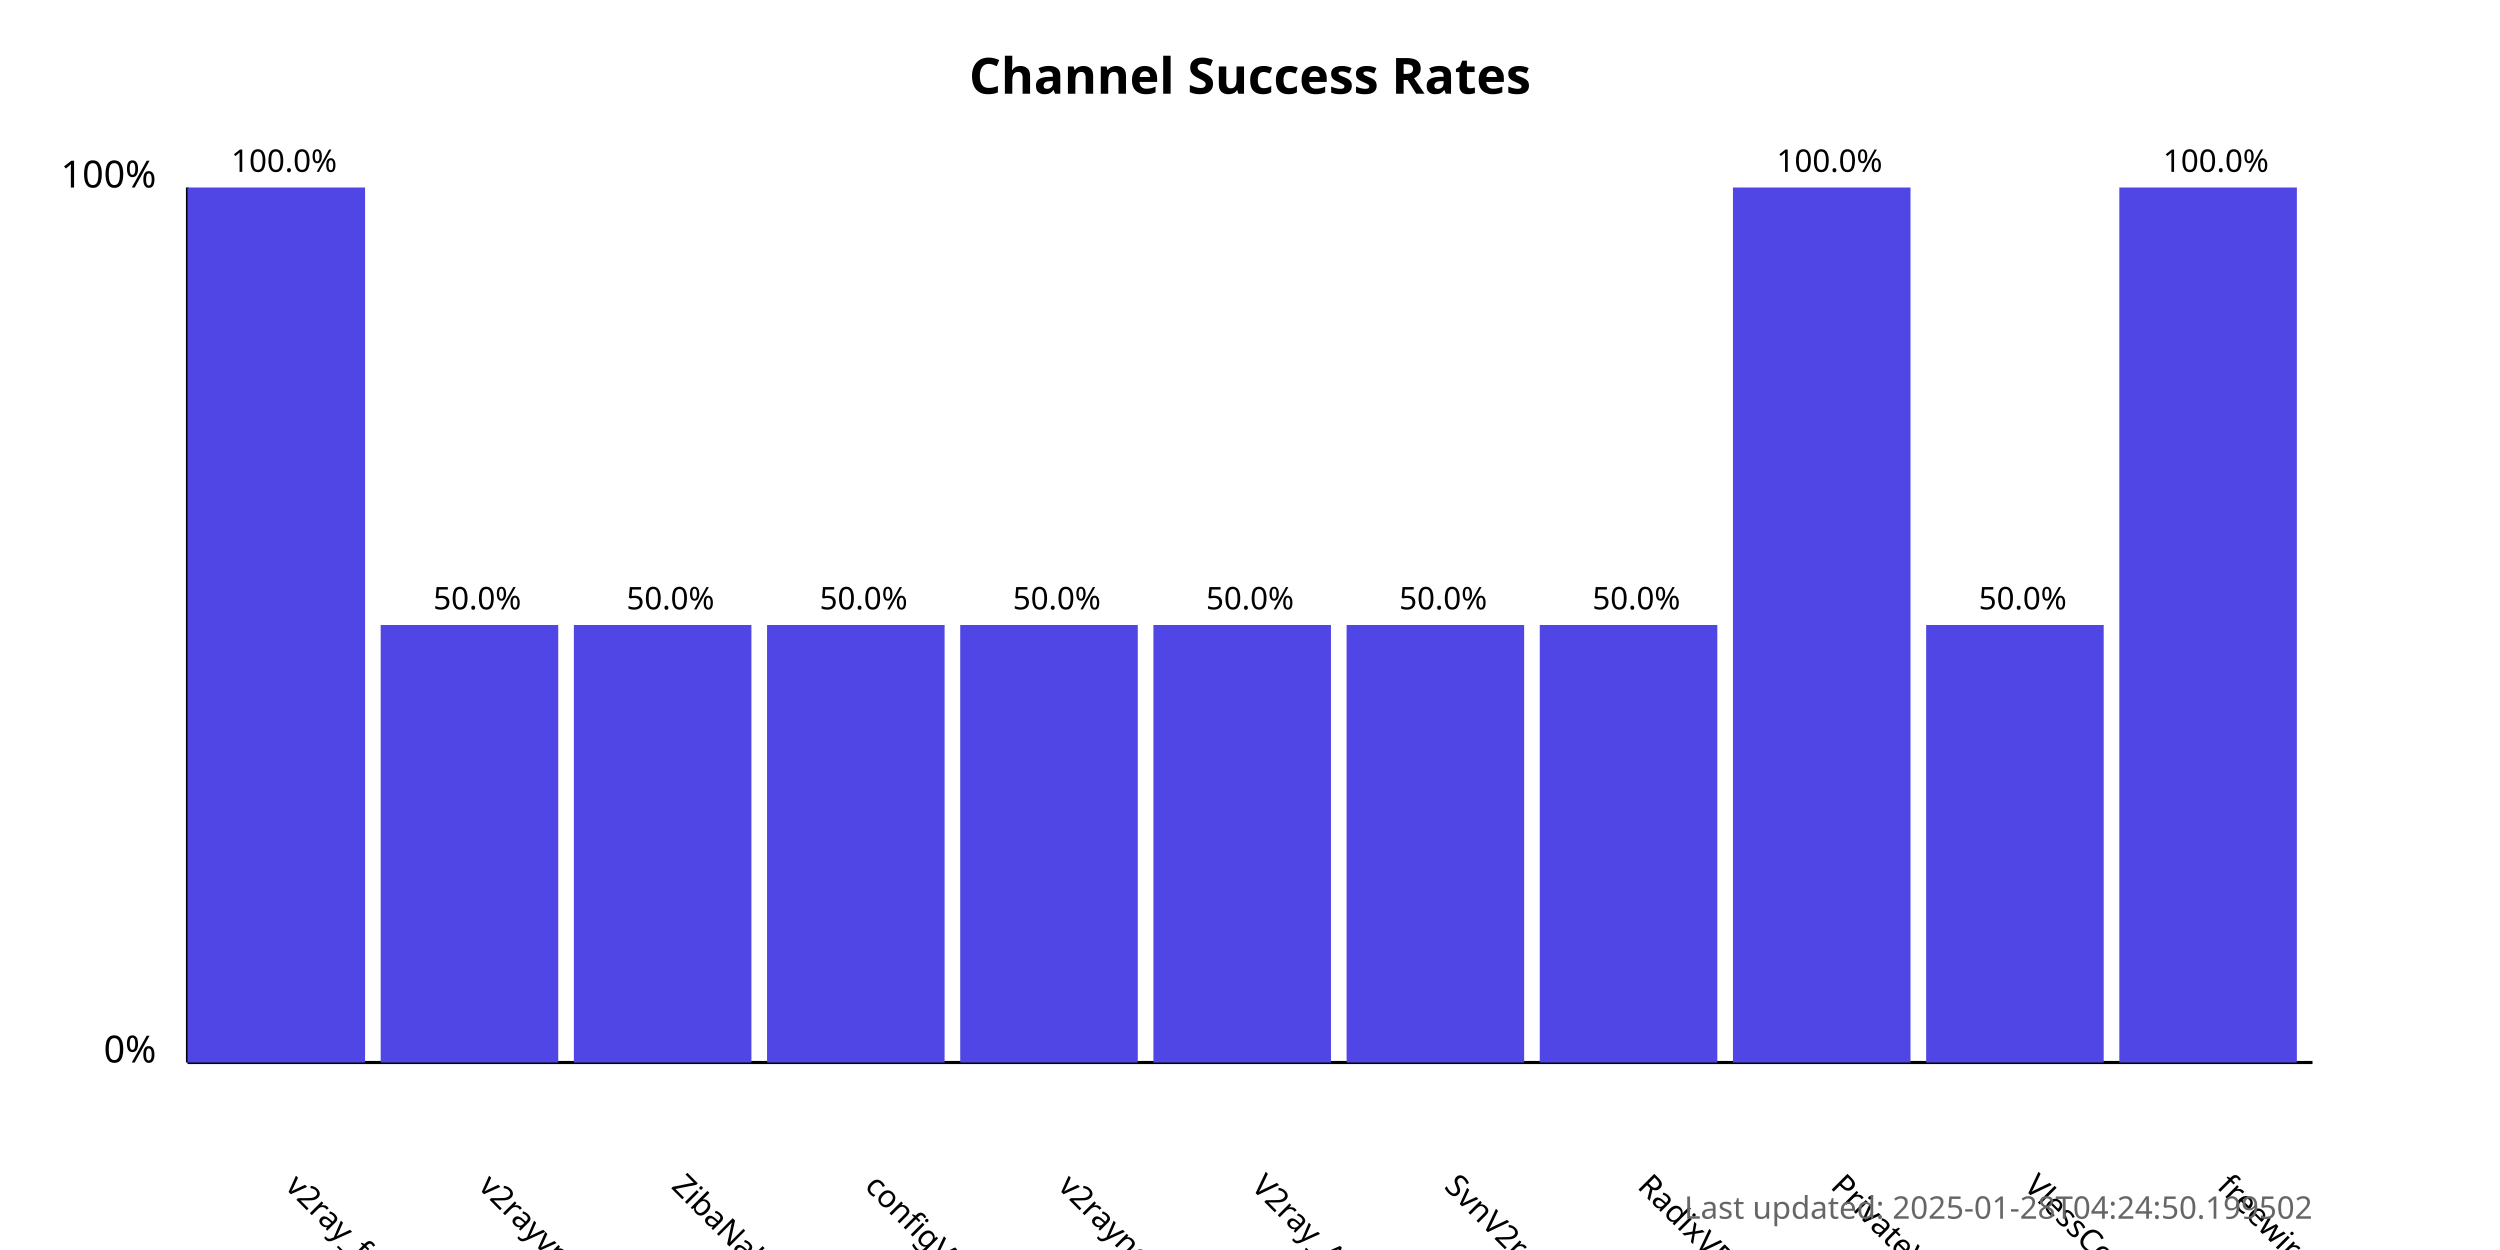
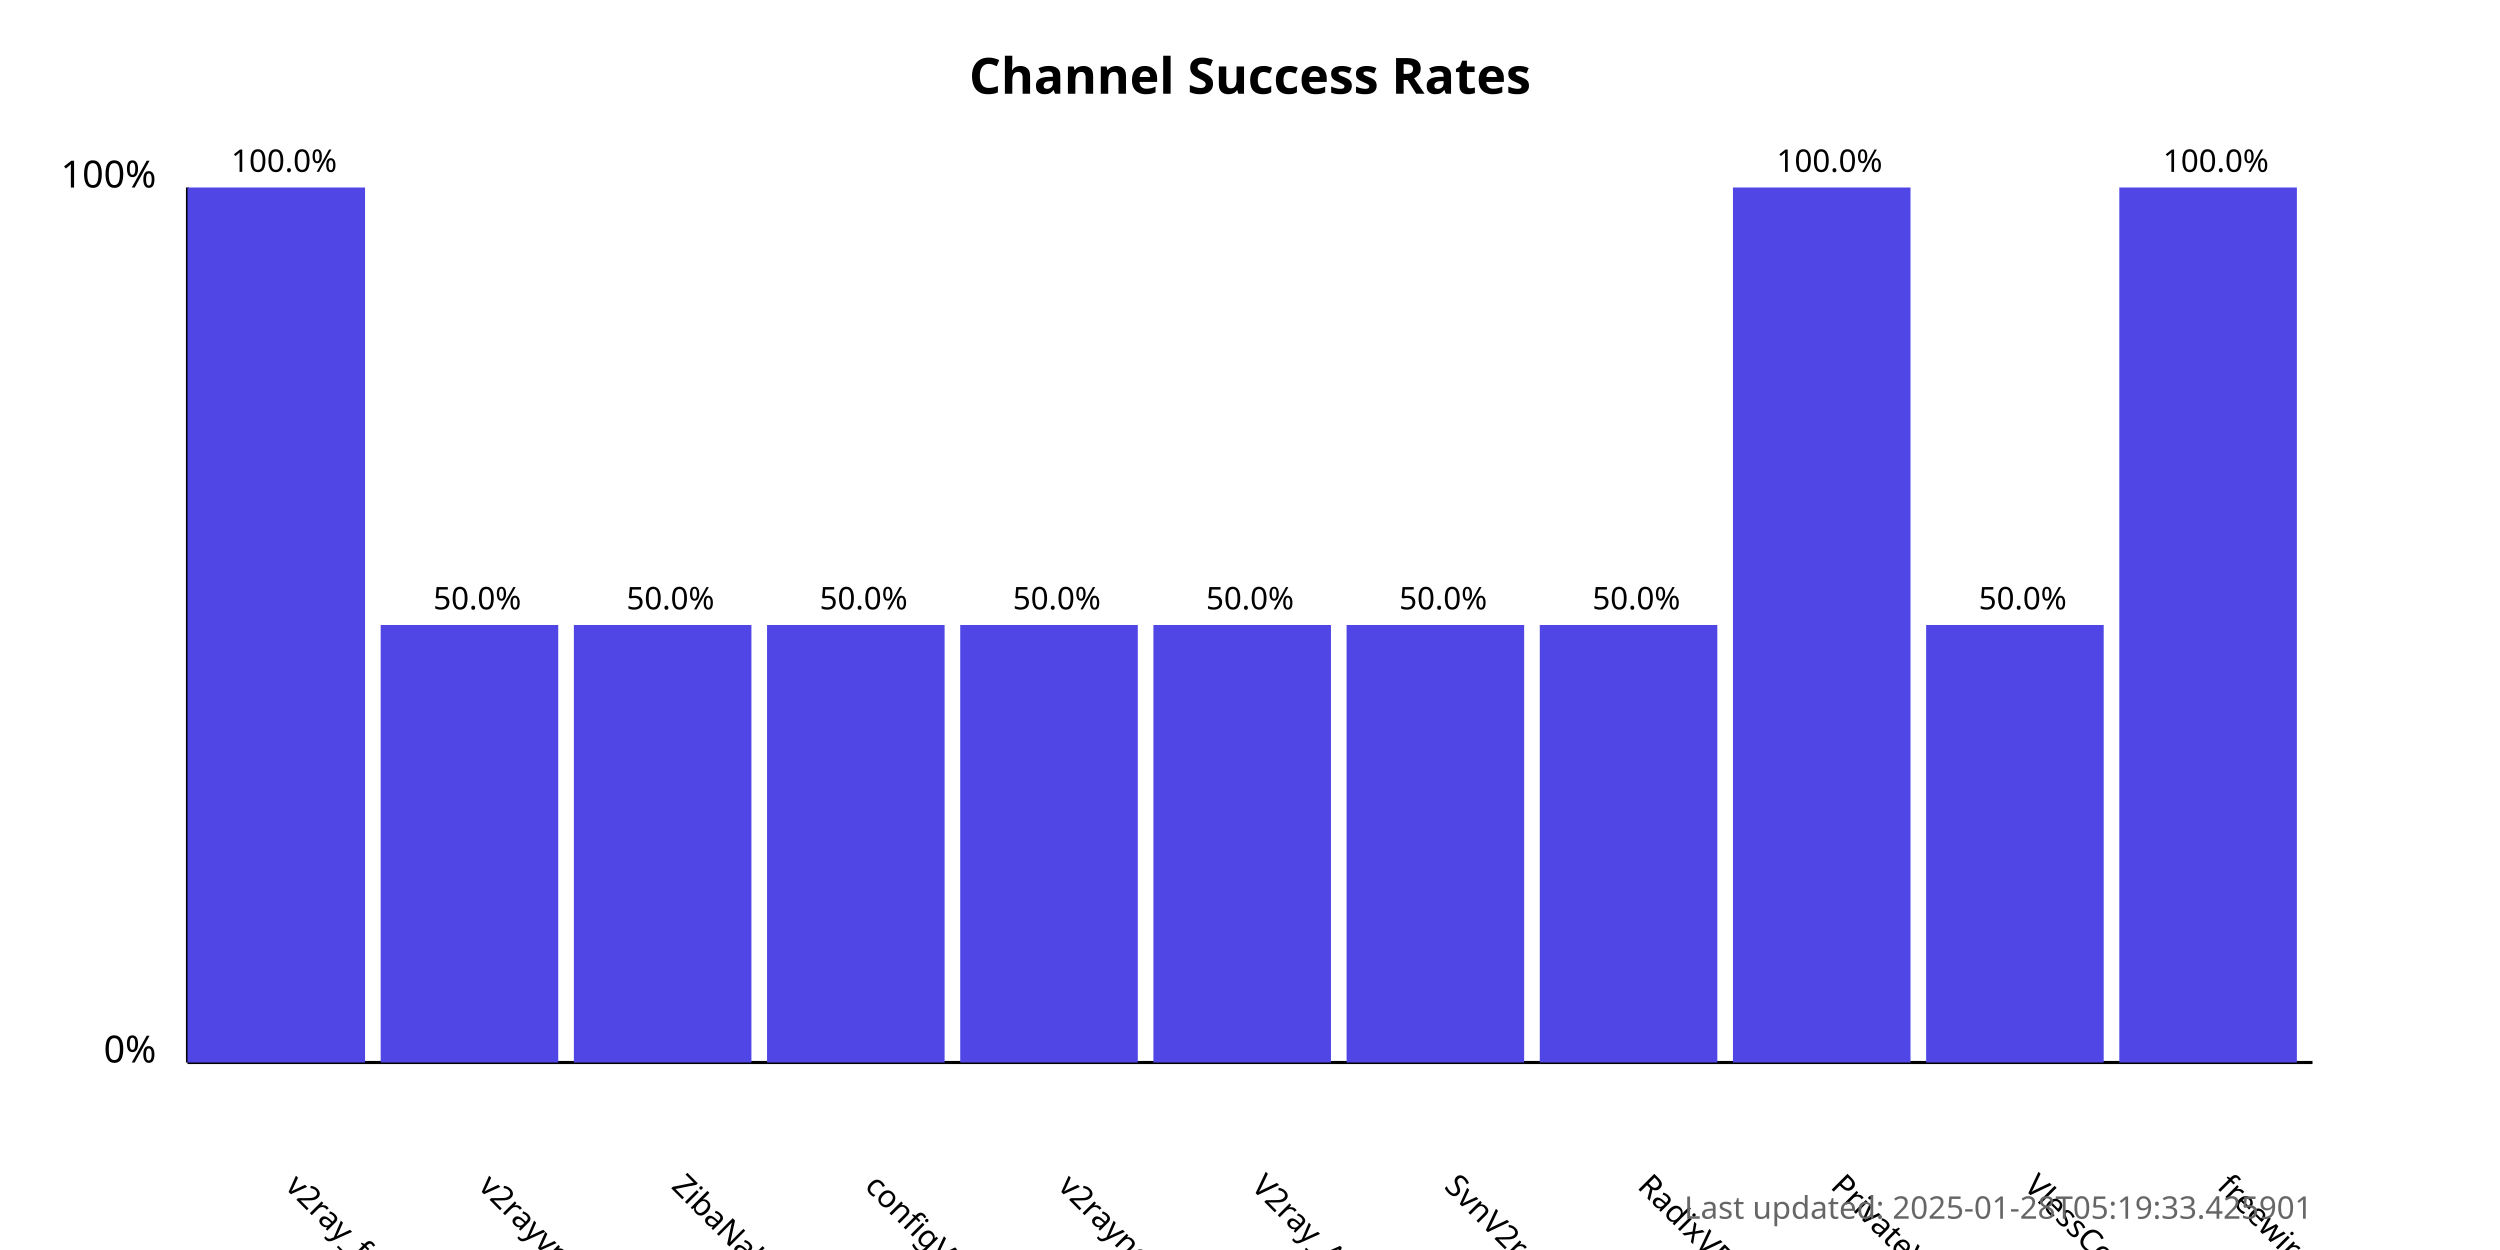
<svg xmlns="http://www.w3.org/2000/svg" width="800" height="400">
  <style>
            .chart-title { font: bold 16px sans-serif; }
            .axis-label { font: 12px sans-serif; }
            .tick-label { font: 10px sans-serif; }
            .bar { fill: #4f46e5; }
            .bar:hover { fill: #6366f1; }
            .timestamp { font: 10px sans-serif; fill: #666; }
        </style>
  <text x="400.0" y="30" text-anchor="middle" class="chart-title">
            Channel Success Rates
        </text>
  <line x1="60" y1="340" x2="60" y2="60" stroke="black" stroke-width="1" />
  <line x1="60" y1="340" x2="740" y2="340" stroke="black" stroke-width="1" />
  <text x="50" y="340" text-anchor="end" class="axis-label">0%</text>
  <text x="50" y="60" text-anchor="end" class="axis-label">100%</text>
  <g>
    <rect x="60" y="60.0" width="56.818" height="280.0" class="bar" />
    <text x="90.909" y="380" transform="rotate(45, 90.90909, 380)" text-anchor="start" class="tick-label">
                v2ray_free_conf
            </text>
    <text x="90.909" y="55.0" text-anchor="middle" class="tick-label">
                100.0%
            </text>
  </g>
  <g>
    <rect x="121.818" y="200.0" width="56.818" height="140.0" class="bar" />
    <text x="152.727" y="380" transform="rotate(45, 152.7273, 380)" text-anchor="start" class="tick-label">
                v2rayvpno
            </text>
    <text x="152.727" y="195.0" text-anchor="middle" class="tick-label">
                50.0%
            </text>
  </g>
  <g>
    <rect x="183.636" y="200.0" width="56.818" height="140.0" class="bar" />
    <text x="214.545" y="380" transform="rotate(45, 214.5455, 380)" text-anchor="start" class="tick-label">
                ZibaNabz
            </text>
    <text x="214.545" y="195.0" text-anchor="middle" class="tick-label">
                50.0%
            </text>
  </g>
  <g>
    <rect x="245.455" y="200.0" width="56.818" height="140.0" class="bar" />
    <text x="276.364" y="380" transform="rotate(45, 276.3636, 380)" text-anchor="start" class="tick-label">
                configV2rayForFree
            </text>
    <text x="276.364" y="195.0" text-anchor="middle" class="tick-label">
                50.0%
            </text>
  </g>
  <g>
    <rect x="307.273" y="200.0" width="56.818" height="140.0" class="bar" />
    <text x="338.182" y="380" transform="rotate(45, 338.1818, 380)" text-anchor="start" class="tick-label">
                v2rayngvpn
            </text>
    <text x="338.182" y="195.0" text-anchor="middle" class="tick-label">
                50.0%
            </text>
  </g>
  <g>
    <rect x="369.091" y="200.0" width="56.818" height="140.0" class="bar" />
    <text x="400.0" y="380" transform="rotate(45, 400.0, 380)" text-anchor="start" class="tick-label">
                V2ray_Alpha
            </text>
    <text x="400.0" y="195.0" text-anchor="middle" class="tick-label">
                50.0%
            </text>
  </g>
  <g>
    <rect x="430.909" y="200.0" width="56.818" height="140.0" class="bar" />
    <text x="461.818" y="380" transform="rotate(45, 461.8182, 380)" text-anchor="start" class="tick-label">
                SvnV2ray
            </text>
    <text x="461.818" y="195.0" text-anchor="middle" class="tick-label">
                50.0%
            </text>
  </g>
  <g>
    <rect x="492.727" y="200.0" width="56.818" height="140.0" class="bar" />
    <text x="523.636" y="380" transform="rotate(45, 523.6364, 380)" text-anchor="start" class="tick-label">
                RadixVPN
            </text>
    <text x="523.636" y="195.0" text-anchor="middle" class="tick-label">
                50.0%
            </text>
  </g>
  <g>
    <rect x="554.545" y="60.0" width="56.818" height="280.0" class="bar" />
    <text x="585.455" y="380" transform="rotate(45, 585.4545, 380)" text-anchor="start" class="tick-label">
                PrivateVPNs
            </text>
    <text x="585.455" y="55.0" text-anchor="middle" class="tick-label">
                100.0%
            </text>
  </g>
  <g>
    <rect x="616.364" y="200.0" width="56.818" height="140.0" class="bar" />
    <text x="647.273" y="380" transform="rotate(45, 647.2727, 380)" text-anchor="start" class="tick-label">
                VlessConfig
            </text>
    <text x="647.273" y="195.0" text-anchor="middle" class="tick-label">
                50.0%
            </text>
  </g>
  <g>
    <rect x="678.182" y="60.0" width="56.818" height="280.0" class="bar" />
    <text x="709.091" y="380" transform="rotate(45, 709.0909, 380)" text-anchor="start" class="tick-label">
                freewireguard
            </text>
    <text x="709.091" y="55.0" text-anchor="middle" class="tick-label">
                100.0%
            </text>
  </g>
  <text x="740" y="390" text-anchor="end" class="timestamp">
-             Last updated: 2025-01-28T04:24:50.199502
+             Last updated: 2025-01-28T05:19:33.425901
        </text>
</svg>
